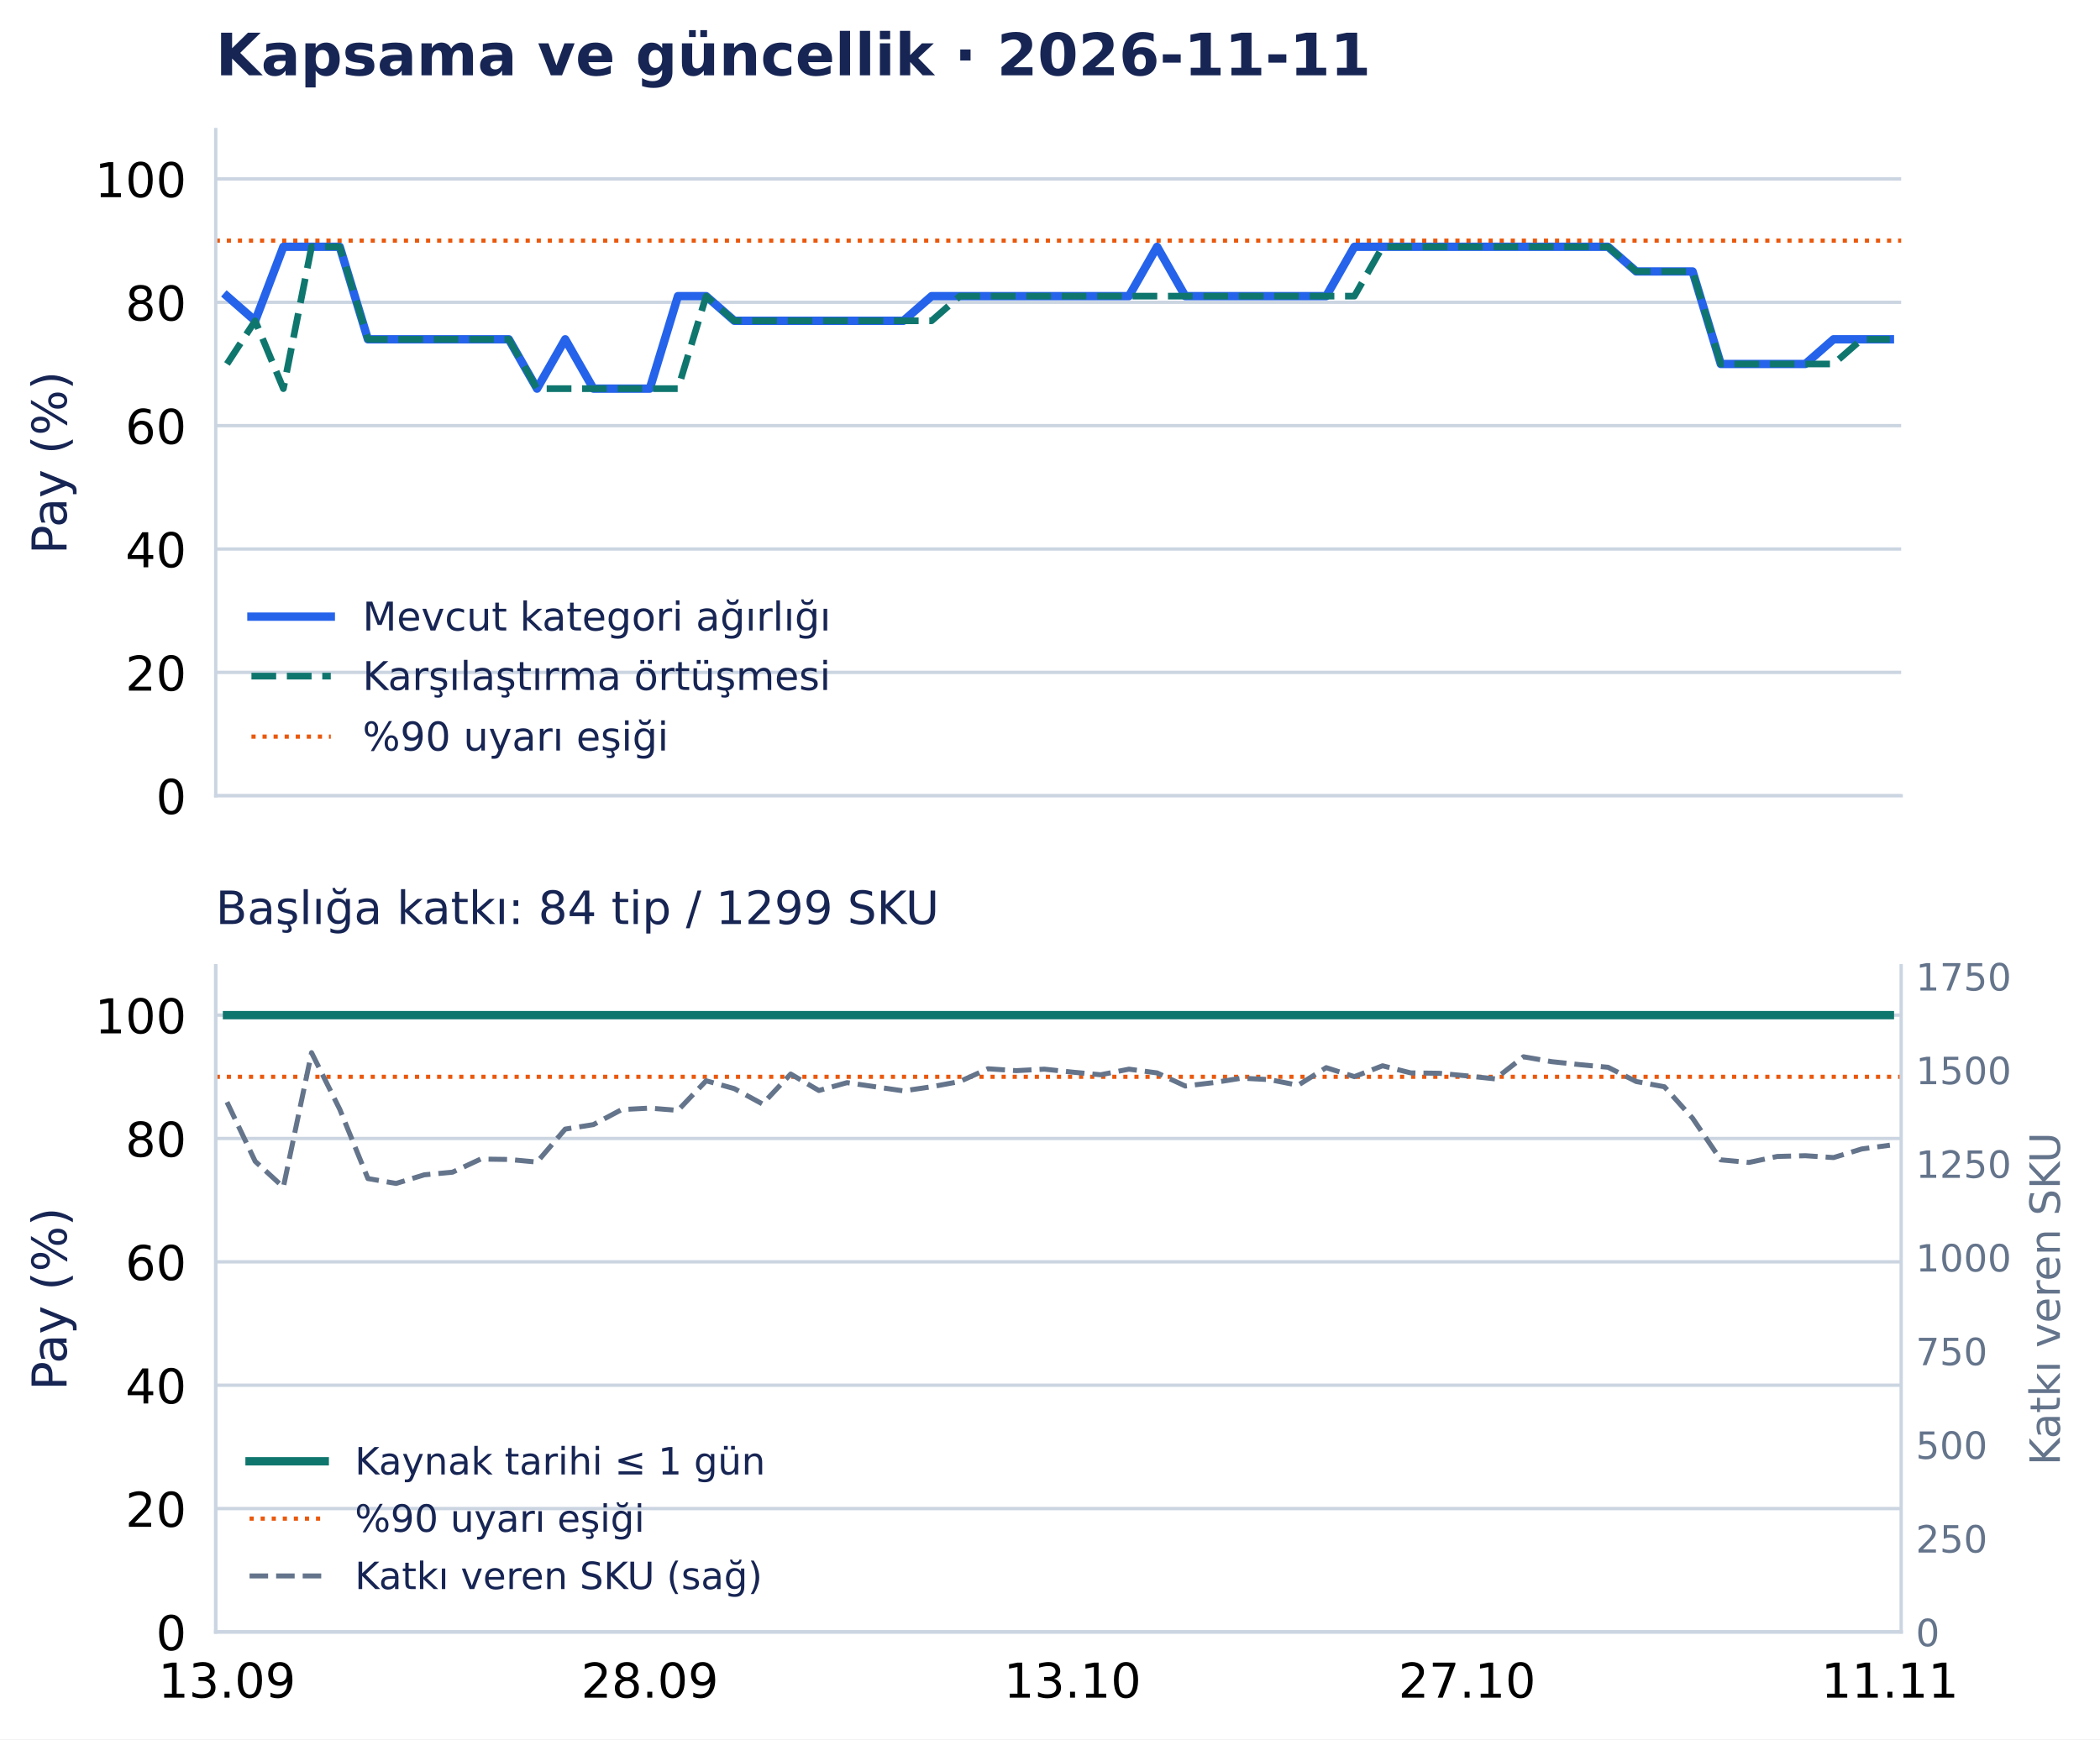
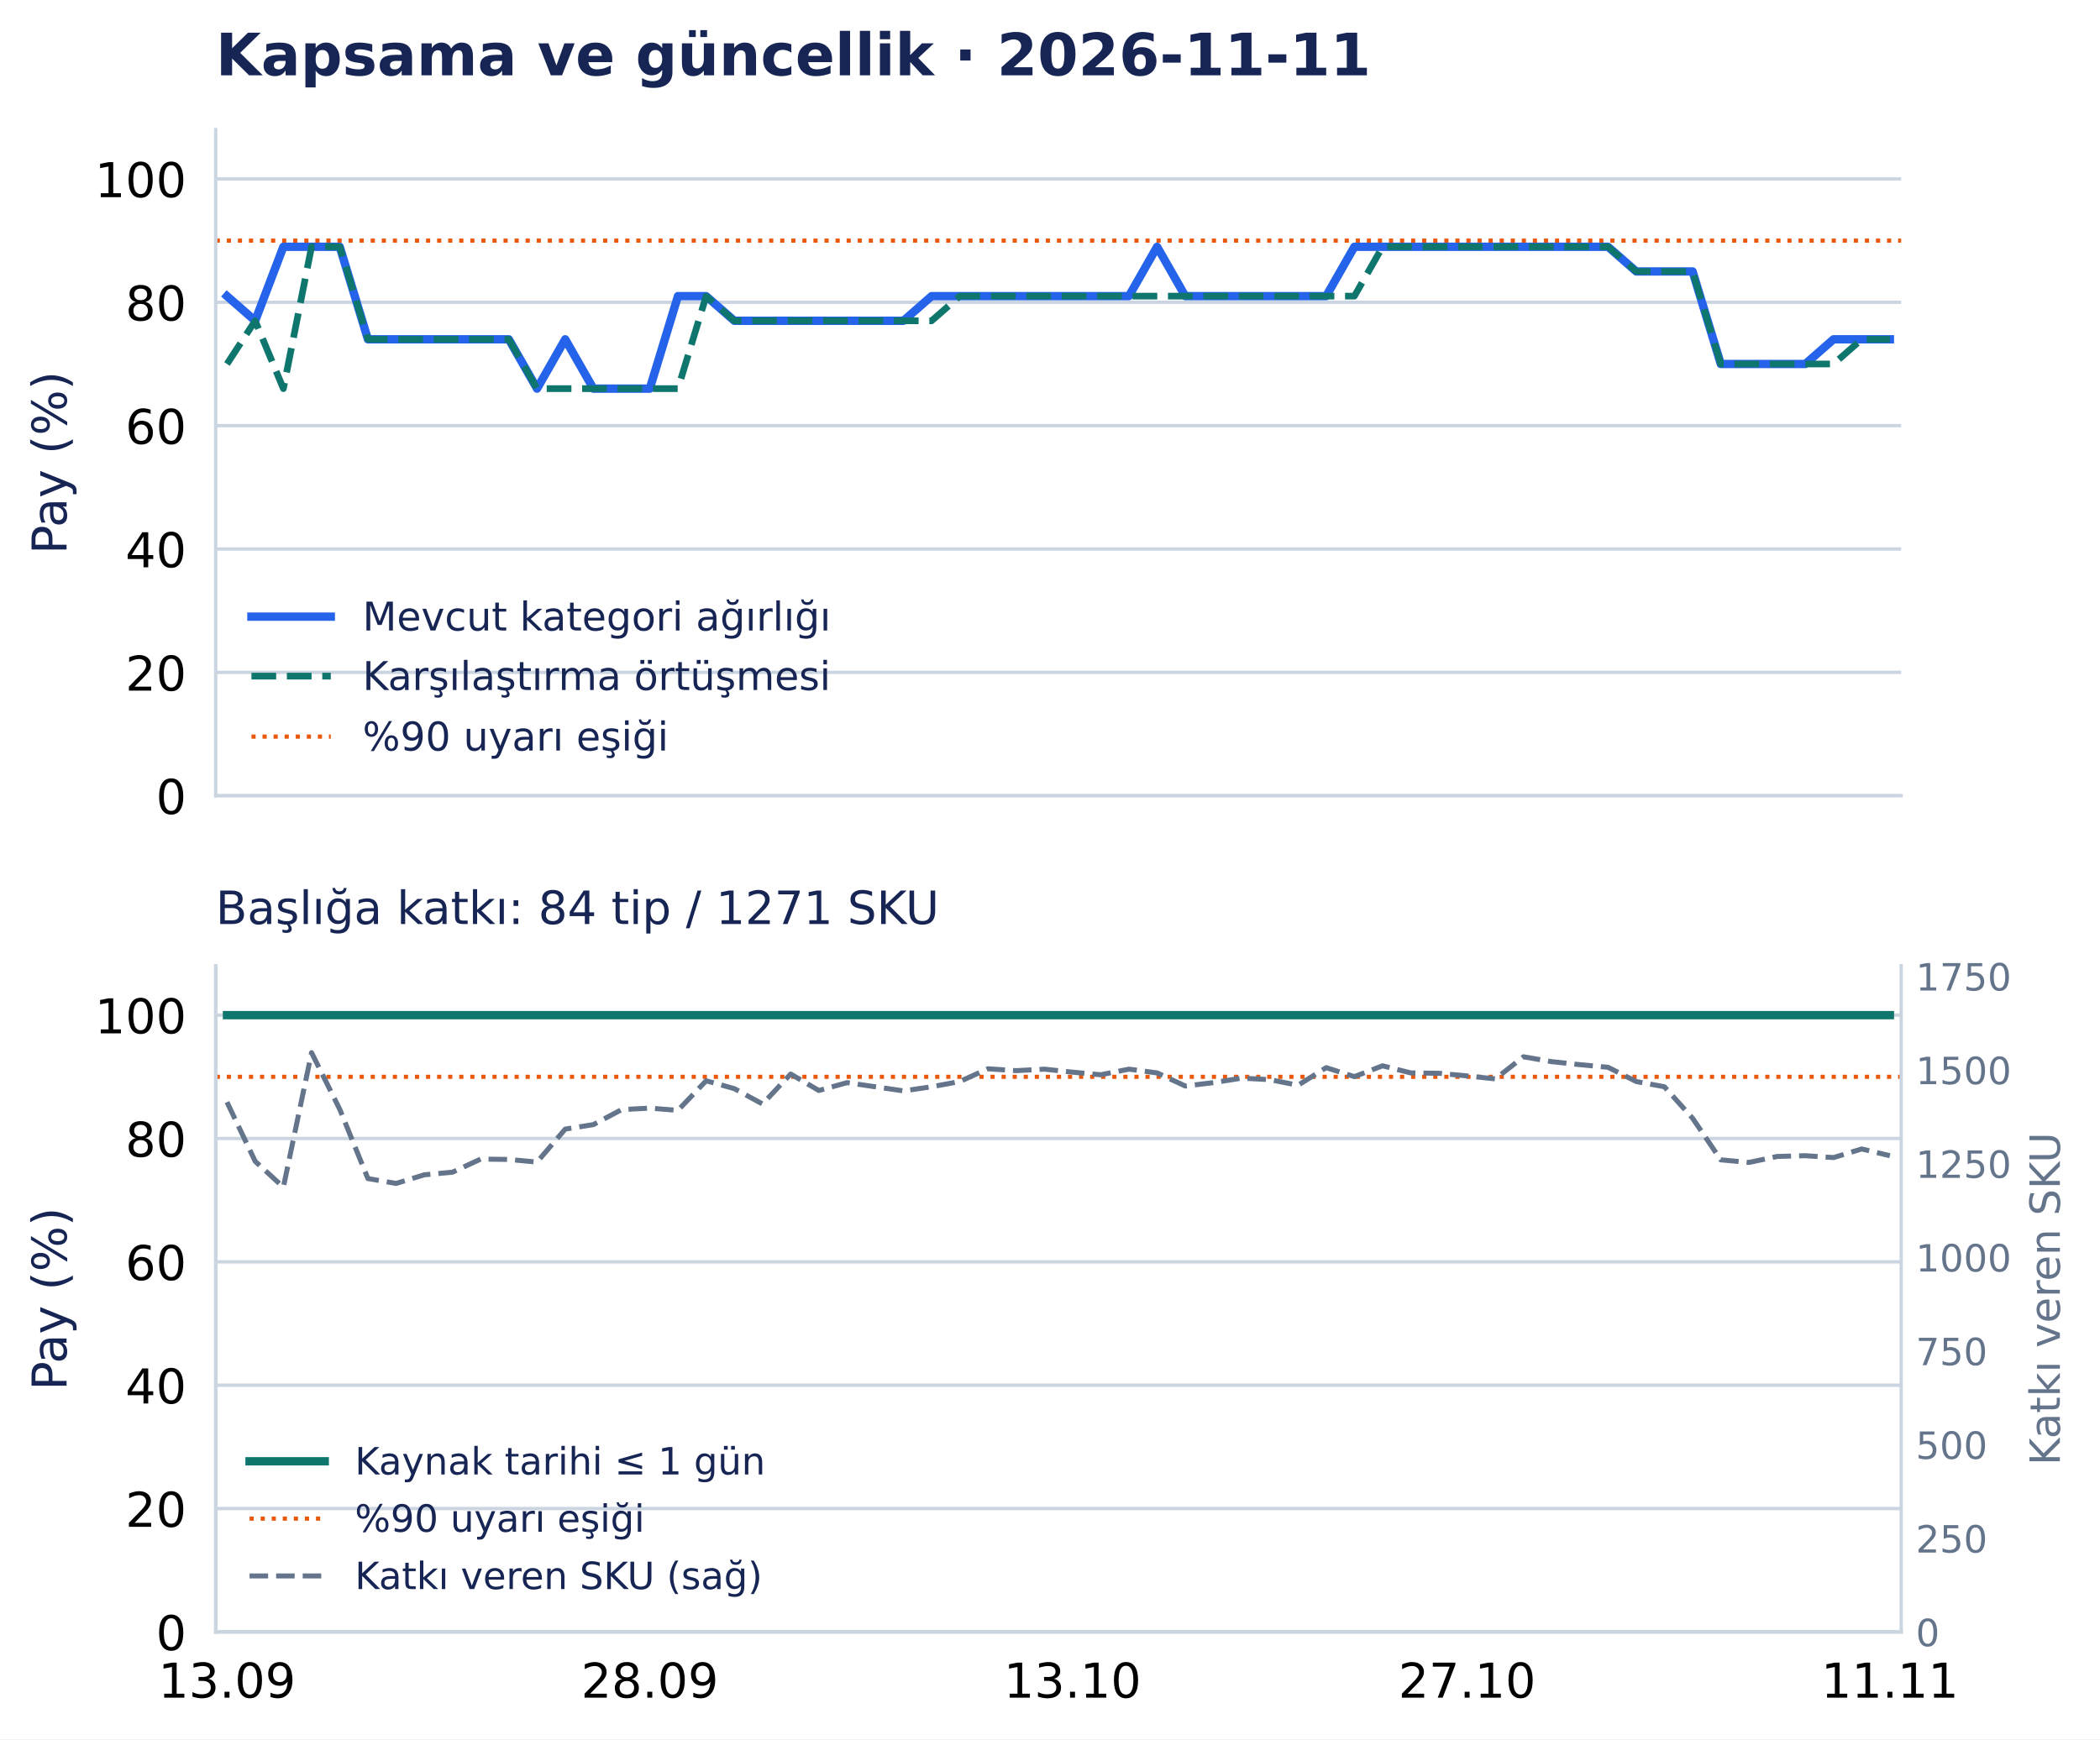
<svg xmlns="http://www.w3.org/2000/svg" width="502.794pt" height="416.535pt" viewBox="0 0 502.794 416.535" version="1.1">
  <defs>
    <style type="text/css">*{stroke-linejoin: round; stroke-linecap: butt}</style>
  </defs>
  <g id="figure_1">
    <g id="patch_1">
      <path d="M 0 416.535 L 502.794 416.535 L 502.794 0 L 0 0 z " style="fill: #ffffff" />
    </g>
    <g id="axes_1">
      <g id="patch_2">
        <path d="M 51.651 190.574 L 455.188 190.574 L 455.188 31.035 L 51.651 31.035 z " style="fill: #ffffff" />
      </g>
      <g id="matplotlib.axis_1">
        <g id="xtick_1">
          <g id="line2d_1" />
        </g>
        <g id="xtick_2">
          <g id="line2d_2" />
        </g>
        <g id="xtick_3">
          <g id="line2d_3" />
        </g>
        <g id="xtick_4">
          <g id="line2d_4" />
        </g>
        <g id="xtick_5">
          <g id="line2d_5" />
        </g>
      </g>
      <g id="matplotlib.axis_2">
        <g id="ytick_1">
          <g id="line2d_6">
            <path d="M 51.651 190.574 L 455.188 190.574 " clip-path="url(#p0e1365a26f)" style="fill: none; stroke: #cbd5e1; stroke-width: 0.8; stroke-linecap: square" />
          </g>
          <g id="line2d_7" />
          <g id="text_1">
            <text style="font-size: 11.5px; font-family: 'DejaVu Sans', 'Bitstream Vera Sans', 'Computer Modern Sans Serif', 'Lucida Grande', 'Verdana', 'Geneva', 'Lucid', 'Arial', 'Helvetica', 'Avant Garde', sans-serif; text-anchor: end" x="44.651" y="194.943" transform="rotate(-0 44.65062 194.9427)">0</text>
          </g>
        </g>
        <g id="ytick_2">
          <g id="line2d_8">
            <path d="M 51.651 161.03 L 455.188 161.03 " clip-path="url(#p0e1365a26f)" style="fill: none; stroke: #cbd5e1; stroke-width: 0.8; stroke-linecap: square" />
          </g>
          <g id="line2d_9" />
          <g id="text_2">
            <text style="font-size: 11.5px; font-family: 'DejaVu Sans', 'Bitstream Vera Sans', 'Computer Modern Sans Serif', 'Lucida Grande', 'Verdana', 'Geneva', 'Lucid', 'Arial', 'Helvetica', 'Avant Garde', sans-serif; text-anchor: end" x="44.651" y="165.398" transform="rotate(-0 44.65062 165.3983)">20</text>
          </g>
        </g>
        <g id="ytick_3">
          <g id="line2d_10">
            <path d="M 51.651 131.485 L 455.188 131.485 " clip-path="url(#p0e1365a26f)" style="fill: none; stroke: #cbd5e1; stroke-width: 0.8; stroke-linecap: square" />
          </g>
          <g id="line2d_11" />
          <g id="text_3">
            <text style="font-size: 11.5px; font-family: 'DejaVu Sans', 'Bitstream Vera Sans', 'Computer Modern Sans Serif', 'Lucida Grande', 'Verdana', 'Geneva', 'Lucid', 'Arial', 'Helvetica', 'Avant Garde', sans-serif; text-anchor: end" x="44.651" y="135.854" transform="rotate(-0 44.65062 135.854)">40</text>
          </g>
        </g>
        <g id="ytick_4">
          <g id="line2d_12">
            <path d="M 51.651 101.941 L 455.188 101.941 " clip-path="url(#p0e1365a26f)" style="fill: none; stroke: #cbd5e1; stroke-width: 0.8; stroke-linecap: square" />
          </g>
          <g id="line2d_13" />
          <g id="text_4">
            <text style="font-size: 11.5px; font-family: 'DejaVu Sans', 'Bitstream Vera Sans', 'Computer Modern Sans Serif', 'Lucida Grande', 'Verdana', 'Geneva', 'Lucid', 'Arial', 'Helvetica', 'Avant Garde', sans-serif; text-anchor: end" x="44.651" y="106.31" transform="rotate(-0 44.65062 106.3097)">60</text>
          </g>
        </g>
        <g id="ytick_5">
          <g id="line2d_14">
            <path d="M 51.651 72.397 L 455.188 72.397 " clip-path="url(#p0e1365a26f)" style="fill: none; stroke: #cbd5e1; stroke-width: 0.8; stroke-linecap: square" />
          </g>
          <g id="line2d_15" />
          <g id="text_5">
            <text style="font-size: 11.5px; font-family: 'DejaVu Sans', 'Bitstream Vera Sans', 'Computer Modern Sans Serif', 'Lucida Grande', 'Verdana', 'Geneva', 'Lucid', 'Arial', 'Helvetica', 'Avant Garde', sans-serif; text-anchor: end" x="44.651" y="76.765" transform="rotate(-0 44.65062 76.76539)">80</text>
          </g>
        </g>
        <g id="ytick_6">
          <g id="line2d_16">
            <path d="M 51.651 42.852 L 455.188 42.852 " clip-path="url(#p0e1365a26f)" style="fill: none; stroke: #cbd5e1; stroke-width: 0.8; stroke-linecap: square" />
          </g>
          <g id="line2d_17" />
          <g id="text_6">
            <text style="font-size: 11.5px; font-family: 'DejaVu Sans', 'Bitstream Vera Sans', 'Computer Modern Sans Serif', 'Lucida Grande', 'Verdana', 'Geneva', 'Lucid', 'Arial', 'Helvetica', 'Avant Garde', sans-serif; text-anchor: end" x="44.651" y="47.221" transform="rotate(-0 44.65062 47.22107)">100</text>
          </g>
        </g>
        <g id="text_7">
          <text style="font-size: 11.5px; font-family: 'DejaVu Sans', 'Bitstream Vera Sans', 'Computer Modern Sans Serif', 'Lucida Grande', 'Verdana', 'Geneva', 'Lucid', 'Arial', 'Helvetica', 'Avant Garde', sans-serif; text-anchor: middle; fill: #172554" x="15.937" y="110.804" transform="rotate(-90 15.93731 110.8044)">Pay (%)</text>
        </g>
      </g>
      <g id="line2d_18">
        <path d="M 54.35 70.92 L 61.098 76.828 L 67.846 59.102 L 74.594 59.102 L 81.342 59.102 L 88.09 81.26 L 94.839 81.26 L 101.587 81.26 L 108.335 81.26 L 115.083 81.26 L 121.831 81.26 L 128.579 93.078 L 135.327 81.26 L 142.075 93.078 L 148.824 93.078 L 155.572 93.078 L 162.32 70.92 L 169.068 70.92 L 175.816 76.828 L 182.564 76.828 L 189.312 76.828 L 196.06 76.828 L 202.809 76.828 L 209.557 76.828 L 216.305 76.828 L 223.053 70.92 L 229.801 70.92 L 236.549 70.92 L 243.297 70.92 L 250.045 70.92 L 256.794 70.92 L 263.542 70.92 L 270.29 70.92 L 277.038 59.102 L 283.786 70.92 L 290.534 70.92 L 297.282 70.92 L 304.03 70.92 L 310.778 70.92 L 317.527 70.92 L 324.275 59.102 L 331.023 59.102 L 337.771 59.102 L 344.519 59.102 L 351.267 59.102 L 358.015 59.102 L 364.763 59.102 L 371.512 59.102 L 378.26 59.102 L 385.008 59.102 L 391.756 65.011 L 398.504 65.011 L 405.252 65.011 L 412 87.169 L 418.748 87.169 L 425.497 87.169 L 432.245 87.169 L 438.993 81.26 L 445.741 81.26 L 452.489 81.26 " clip-path="url(#p0e1365a26f)" style="fill: none; stroke: #2563eb; stroke-width: 2; stroke-linecap: square" />
      </g>
      <g id="line2d_19">
        <path d="M 54.35 87.169 L 61.098 76.828 L 67.846 93.078 L 74.594 59.102 L 81.342 59.102 L 88.09 81.26 L 94.839 81.26 L 101.587 81.26 L 108.335 81.26 L 115.083 81.26 L 121.831 81.26 L 128.579 93.078 L 135.327 93.078 L 142.075 93.078 L 148.824 93.078 L 155.572 93.078 L 162.32 93.078 L 169.068 70.92 L 175.816 76.828 L 182.564 76.828 L 189.312 76.828 L 196.06 76.828 L 202.809 76.828 L 209.557 76.828 L 216.305 76.828 L 223.053 76.828 L 229.801 70.92 L 236.549 70.92 L 243.297 70.92 L 250.045 70.92 L 256.794 70.92 L 263.542 70.92 L 270.29 70.92 L 277.038 70.92 L 283.786 70.92 L 290.534 70.92 L 297.282 70.92 L 304.03 70.92 L 310.778 70.92 L 317.527 70.92 L 324.275 70.92 L 331.023 59.102 L 337.771 59.102 L 344.519 59.102 L 351.267 59.102 L 358.015 59.102 L 364.763 59.102 L 371.512 59.102 L 378.26 59.102 L 385.008 59.102 L 391.756 65.011 L 398.504 65.011 L 405.252 65.011 L 412 87.169 L 418.748 87.169 L 425.497 87.169 L 432.245 87.169 L 438.993 87.169 L 445.741 81.26 L 452.489 81.26 " clip-path="url(#p0e1365a26f)" style="fill: none; stroke-dasharray: 5.92,2.56; stroke-dashoffset: 0; stroke: #0f766e; stroke-width: 1.6" />
      </g>
      <g id="line2d_20">
        <path d="M 51.651 57.625 L 455.188 57.625 " clip-path="url(#p0e1365a26f)" style="fill: none; stroke-dasharray: 1,1.65; stroke-dashoffset: 0; stroke: #ea580c" />
      </g>
      <g id="patch_3">
        <path d="M 51.651 190.574 L 51.651 31.035 " style="fill: none; stroke: #cbd5e1; stroke-width: 0.8; stroke-linejoin: miter; stroke-linecap: square" />
      </g>
      <g id="patch_4">
        <path d="M 51.651 190.574 L 455.188 190.574 " style="fill: none; stroke: #cbd5e1; stroke-width: 0.8; stroke-linejoin: miter; stroke-linecap: square" />
      </g>
      <g id="text_8">
        <text style="font-weight: 700; font-size: 14px; font-family: 'DejaVu Sans', 'Bitstream Vera Sans', 'Computer Modern Sans Serif', 'Lucida Grande', 'Verdana', 'Geneva', 'Lucid', 'Arial', 'Helvetica', 'Avant Garde', sans-serif; text-anchor: start; fill: #172554" x="51.651" y="18.035" transform="rotate(-0 51.65062 18.03469)">Kapsama ve güncellik · 2026-11-11</text>
      </g>
      <g id="legend_1">
        <g id="line2d_21">
          <path d="M 60.201 147.675 L 69.701 147.675 L 79.201 147.675 " style="fill: none; stroke: #2563eb; stroke-width: 2; stroke-linecap: square" />
        </g>
        <g id="text_9">
          <text style="font-size: 9.5px; font-family: 'DejaVu Sans', 'Bitstream Vera Sans', 'Computer Modern Sans Serif', 'Lucida Grande', 'Verdana', 'Geneva', 'Lucid', 'Arial', 'Helvetica', 'Avant Garde', sans-serif; text-anchor: start; fill: #172554" x="86.801" y="151" transform="rotate(-0 86.80062 150.9998)">Mevcut kategori ağırlığı</text>
        </g>
        <g id="line2d_22">
          <path d="M 60.201 161.926 L 69.701 161.926 L 79.201 161.926 " style="fill: none; stroke-dasharray: 5.92,2.56; stroke-dashoffset: 0; stroke: #0f766e; stroke-width: 1.6" />
        </g>
        <g id="text_10">
          <text style="font-size: 9.5px; font-family: 'DejaVu Sans', 'Bitstream Vera Sans', 'Computer Modern Sans Serif', 'Lucida Grande', 'Verdana', 'Geneva', 'Lucid', 'Arial', 'Helvetica', 'Avant Garde', sans-serif; text-anchor: start; fill: #172554" x="86.801" y="165.251" transform="rotate(-0 86.80062 165.2506)">Karşılaştırma örtüşmesi</text>
        </g>
        <g id="line2d_23">
          <path d="M 60.201 176.417 L 69.701 176.417 L 79.201 176.417 " style="fill: none; stroke-dasharray: 1,1.65; stroke-dashoffset: 0; stroke: #ea580c" />
        </g>
        <g id="text_11">
          <text style="font-size: 9.5px; font-family: 'DejaVu Sans', 'Bitstream Vera Sans', 'Computer Modern Sans Serif', 'Lucida Grande', 'Verdana', 'Geneva', 'Lucid', 'Arial', 'Helvetica', 'Avant Garde', sans-serif; text-anchor: start; fill: #172554" x="86.801" y="179.742" transform="rotate(-0 86.80062 179.7418)">%90 uyarı eşiği</text>
        </g>
      </g>
    </g>
    <g id="axes_2">
      <g id="patch_5">
        <path d="M 51.651 390.835 L 455.188 390.835 L 455.188 231.295 L 51.651 231.295 z " style="fill: #ffffff" />
      </g>
      <g id="matplotlib.axis_3">
        <g id="xtick_6">
          <g id="line2d_24" />
          <g id="text_12">
            <text style="font-size: 11.5px; font-family: 'DejaVu Sans', 'Bitstream Vera Sans', 'Computer Modern Sans Serif', 'Lucida Grande', 'Verdana', 'Geneva', 'Lucid', 'Arial', 'Helvetica', 'Avant Garde', sans-serif; text-anchor: middle" x="54.35" y="406.572" transform="rotate(-0 54.34987 406.572)">13.09</text>
          </g>
        </g>
        <g id="xtick_7">
          <g id="line2d_25" />
          <g id="text_13">
            <text style="font-size: 11.5px; font-family: 'DejaVu Sans', 'Bitstream Vera Sans', 'Computer Modern Sans Serif', 'Lucida Grande', 'Verdana', 'Geneva', 'Lucid', 'Arial', 'Helvetica', 'Avant Garde', sans-serif; text-anchor: middle" x="155.572" y="406.572" transform="rotate(-0 155.5717 406.572)">28.09</text>
          </g>
        </g>
        <g id="xtick_8">
          <g id="line2d_26" />
          <g id="text_14">
            <text style="font-size: 11.5px; font-family: 'DejaVu Sans', 'Bitstream Vera Sans', 'Computer Modern Sans Serif', 'Lucida Grande', 'Verdana', 'Geneva', 'Lucid', 'Arial', 'Helvetica', 'Avant Garde', sans-serif; text-anchor: middle" x="256.794" y="406.572" transform="rotate(-0 256.7935 406.572)">13.10</text>
          </g>
        </g>
        <g id="xtick_9">
          <g id="line2d_27" />
          <g id="text_15">
            <text style="font-size: 11.5px; font-family: 'DejaVu Sans', 'Bitstream Vera Sans', 'Computer Modern Sans Serif', 'Lucida Grande', 'Verdana', 'Geneva', 'Lucid', 'Arial', 'Helvetica', 'Avant Garde', sans-serif; text-anchor: middle" x="351.267" y="406.572" transform="rotate(-0 351.2672 406.572)">27.10</text>
          </g>
        </g>
        <g id="xtick_10">
          <g id="line2d_28" />
          <g id="text_16">
            <text style="font-size: 11.5px; font-family: 'DejaVu Sans', 'Bitstream Vera Sans', 'Computer Modern Sans Serif', 'Lucida Grande', 'Verdana', 'Geneva', 'Lucid', 'Arial', 'Helvetica', 'Avant Garde', sans-serif; text-anchor: middle" x="452.489" y="406.572" transform="rotate(-0 452.489 406.572)">11.11</text>
          </g>
        </g>
      </g>
      <g id="matplotlib.axis_4">
        <g id="ytick_7">
          <g id="line2d_29">
            <path d="M 51.651 390.835 L 455.188 390.835 " clip-path="url(#pd502d77126)" style="fill: none; stroke: #cbd5e1; stroke-width: 0.8; stroke-linecap: square" />
          </g>
          <g id="line2d_30" />
          <g id="text_17">
            <text style="font-size: 11.5px; font-family: 'DejaVu Sans', 'Bitstream Vera Sans', 'Computer Modern Sans Serif', 'Lucida Grande', 'Verdana', 'Geneva', 'Lucid', 'Arial', 'Helvetica', 'Avant Garde', sans-serif; text-anchor: end" x="44.651" y="395.203" transform="rotate(-0 44.65062 395.2033)">0</text>
          </g>
        </g>
        <g id="ytick_8">
          <g id="line2d_31">
            <path d="M 51.651 361.29 L 455.188 361.29 " clip-path="url(#pd502d77126)" style="fill: none; stroke: #cbd5e1; stroke-width: 0.8; stroke-linecap: square" />
          </g>
          <g id="line2d_32" />
          <g id="text_18">
            <text style="font-size: 11.5px; font-family: 'DejaVu Sans', 'Bitstream Vera Sans', 'Computer Modern Sans Serif', 'Lucida Grande', 'Verdana', 'Geneva', 'Lucid', 'Arial', 'Helvetica', 'Avant Garde', sans-serif; text-anchor: end" x="44.651" y="365.659" transform="rotate(-0 44.65062 365.659)">20</text>
          </g>
        </g>
        <g id="ytick_9">
          <g id="line2d_33">
            <path d="M 51.651 331.746 L 455.188 331.746 " clip-path="url(#pd502d77126)" style="fill: none; stroke: #cbd5e1; stroke-width: 0.8; stroke-linecap: square" />
          </g>
          <g id="line2d_34" />
          <g id="text_19">
            <text style="font-size: 11.5px; font-family: 'DejaVu Sans', 'Bitstream Vera Sans', 'Computer Modern Sans Serif', 'Lucida Grande', 'Verdana', 'Geneva', 'Lucid', 'Arial', 'Helvetica', 'Avant Garde', sans-serif; text-anchor: end" x="44.651" y="336.115" transform="rotate(-0 44.65062 336.1147)">40</text>
          </g>
        </g>
        <g id="ytick_10">
          <g id="line2d_35">
            <path d="M 51.651 302.202 L 455.188 302.202 " clip-path="url(#pd502d77126)" style="fill: none; stroke: #cbd5e1; stroke-width: 0.8; stroke-linecap: square" />
          </g>
          <g id="line2d_36" />
          <g id="text_20">
            <text style="font-size: 11.5px; font-family: 'DejaVu Sans', 'Bitstream Vera Sans', 'Computer Modern Sans Serif', 'Lucida Grande', 'Verdana', 'Geneva', 'Lucid', 'Arial', 'Helvetica', 'Avant Garde', sans-serif; text-anchor: end" x="44.651" y="306.57" transform="rotate(-0 44.65062 306.5704)">60</text>
          </g>
        </g>
        <g id="ytick_11">
          <g id="line2d_37">
            <path d="M 51.651 272.657 L 455.188 272.657 " clip-path="url(#pd502d77126)" style="fill: none; stroke: #cbd5e1; stroke-width: 0.8; stroke-linecap: square" />
          </g>
          <g id="line2d_38" />
          <g id="text_21">
            <text style="font-size: 11.5px; font-family: 'DejaVu Sans', 'Bitstream Vera Sans', 'Computer Modern Sans Serif', 'Lucida Grande', 'Verdana', 'Geneva', 'Lucid', 'Arial', 'Helvetica', 'Avant Garde', sans-serif; text-anchor: end" x="44.651" y="277.026" transform="rotate(-0 44.65062 277.0261)">80</text>
          </g>
        </g>
        <g id="ytick_12">
          <g id="line2d_39">
            <path d="M 51.651 243.113 L 455.188 243.113 " clip-path="url(#pd502d77126)" style="fill: none; stroke: #cbd5e1; stroke-width: 0.8; stroke-linecap: square" />
          </g>
          <g id="line2d_40" />
          <g id="text_22">
            <text style="font-size: 11.5px; font-family: 'DejaVu Sans', 'Bitstream Vera Sans', 'Computer Modern Sans Serif', 'Lucida Grande', 'Verdana', 'Geneva', 'Lucid', 'Arial', 'Helvetica', 'Avant Garde', sans-serif; text-anchor: end" x="44.651" y="247.482" transform="rotate(-0 44.65062 247.4817)">100</text>
          </g>
        </g>
        <g id="text_23">
          <text style="font-size: 11.5px; font-family: 'DejaVu Sans', 'Bitstream Vera Sans', 'Computer Modern Sans Serif', 'Lucida Grande', 'Verdana', 'Geneva', 'Lucid', 'Arial', 'Helvetica', 'Avant Garde', sans-serif; text-anchor: middle; fill: #172554" x="15.937" y="311.065" transform="rotate(-90 15.93731 311.065)">Pay (%)</text>
        </g>
      </g>
      <g id="line2d_41">
        <path d="M 54.35 243.113 L 61.098 243.113 L 67.846 243.113 L 74.594 243.113 L 81.342 243.113 L 88.09 243.113 L 94.839 243.113 L 101.587 243.113 L 108.335 243.113 L 115.083 243.113 L 121.831 243.113 L 128.579 243.113 L 135.327 243.113 L 142.075 243.113 L 148.824 243.113 L 155.572 243.113 L 162.32 243.113 L 169.068 243.113 L 175.816 243.113 L 182.564 243.113 L 189.312 243.113 L 196.06 243.113 L 202.809 243.113 L 209.557 243.113 L 216.305 243.113 L 223.053 243.113 L 229.801 243.113 L 236.549 243.113 L 243.297 243.113 L 250.045 243.113 L 256.794 243.113 L 263.542 243.113 L 270.29 243.113 L 277.038 243.113 L 283.786 243.113 L 290.534 243.113 L 297.282 243.113 L 304.03 243.113 L 310.778 243.113 L 317.527 243.113 L 324.275 243.113 L 331.023 243.113 L 337.771 243.113 L 344.519 243.113 L 351.267 243.113 L 358.015 243.113 L 364.763 243.113 L 371.512 243.113 L 378.26 243.113 L 385.008 243.113 L 391.756 243.113 L 398.504 243.113 L 405.252 243.113 L 412 243.113 L 418.748 243.113 L 425.497 243.113 L 432.245 243.113 L 438.993 243.113 L 445.741 243.113 L 452.489 243.113 " clip-path="url(#pd502d77126)" style="fill: none; stroke: #0f766e; stroke-width: 2; stroke-linecap: square" />
      </g>
      <g id="line2d_42">
        <path d="M 51.651 257.885 L 455.188 257.885 " clip-path="url(#pd502d77126)" style="fill: none; stroke-dasharray: 1,1.65; stroke-dashoffset: 0; stroke: #ea580c" />
      </g>
      <g id="patch_6">
        <path d="M 51.651 390.835 L 51.651 231.295 " style="fill: none; stroke: #cbd5e1; stroke-width: 0.8; stroke-linejoin: miter; stroke-linecap: square" />
      </g>
      <g id="patch_7">
        <path d="M 51.651 390.835 L 455.188 390.835 " style="fill: none; stroke: #cbd5e1; stroke-width: 0.8; stroke-linejoin: miter; stroke-linecap: square" />
      </g>
      <g id="text_24">
-         <text style="font-size: 11px; font-family: 'DejaVu Sans', 'Bitstream Vera Sans', 'Computer Modern Sans Serif', 'Lucida Grande', 'Verdana', 'Geneva', 'Lucid', 'Arial', 'Helvetica', 'Avant Garde', sans-serif; text-anchor: start; fill: #172554" x="51.651" y="221.295" transform="rotate(-0 51.65062 221.2954)">Başlığa katkı: 84 tip / 1299 SKU</text>
+         <text style="font-size: 11px; font-family: 'DejaVu Sans', 'Bitstream Vera Sans', 'Computer Modern Sans Serif', 'Lucida Grande', 'Verdana', 'Geneva', 'Lucid', 'Arial', 'Helvetica', 'Avant Garde', sans-serif; text-anchor: start; fill: #172554" x="51.651" y="221.295" transform="rotate(-0 51.65062 221.2954)">Başlığa katkı: 84 tip / 1271 SKU</text>
      </g>
      <g id="legend_2">
        <g id="line2d_43">
          <path d="M 59.751 349.966 L 68.751 349.966 L 77.751 349.966 " style="fill: none; stroke: #0f766e; stroke-width: 2; stroke-linecap: square" />
        </g>
        <g id="text_25">
          <text style="font-size: 9px; font-family: 'DejaVu Sans', 'Bitstream Vera Sans', 'Computer Modern Sans Serif', 'Lucida Grande', 'Verdana', 'Geneva', 'Lucid', 'Arial', 'Helvetica', 'Avant Garde', sans-serif; text-anchor: start; fill: #172554" x="84.951" y="353.116" transform="rotate(-0 84.95063 353.1155)">Kaynak tarihi ≤ 1 gün</text>
        </g>
        <g id="line2d_44">
          <path d="M 59.751 363.694 L 68.751 363.694 L 77.751 363.694 " style="fill: none; stroke-dasharray: 1,1.65; stroke-dashoffset: 0; stroke: #ea580c" />
        </g>
        <g id="text_26">
          <text style="font-size: 9px; font-family: 'DejaVu Sans', 'Bitstream Vera Sans', 'Computer Modern Sans Serif', 'Lucida Grande', 'Verdana', 'Geneva', 'Lucid', 'Arial', 'Helvetica', 'Avant Garde', sans-serif; text-anchor: start; fill: #172554" x="84.951" y="366.844" transform="rotate(-0 84.95063 366.8441)">%90 uyarı eşiği</text>
        </g>
        <g id="line2d_45">
          <path d="M 59.751 377.423 L 68.751 377.423 L 77.751 377.423 " style="fill: none; stroke-dasharray: 4.44,1.92; stroke-dashoffset: 0; stroke: #64748b; stroke-width: 1.2" />
        </g>
        <g id="text_27">
          <text style="font-size: 9px; font-family: 'DejaVu Sans', 'Bitstream Vera Sans', 'Computer Modern Sans Serif', 'Lucida Grande', 'Verdana', 'Geneva', 'Lucid', 'Arial', 'Helvetica', 'Avant Garde', sans-serif; text-anchor: start; fill: #172554" x="84.951" y="380.573" transform="rotate(-0 84.95063 380.5726)">Katkı veren SKU (sağ)</text>
        </g>
      </g>
    </g>
    <g id="axes_3">
      <g id="matplotlib.axis_5">
        <g id="ytick_13">
          <g id="line2d_46" />
          <g id="text_28">
            <text style="font-size: 9px; font-family: 'DejaVu Sans', 'Bitstream Vera Sans', 'Computer Modern Sans Serif', 'Lucida Grande', 'Verdana', 'Geneva', 'Lucid', 'Arial', 'Helvetica', 'Avant Garde', sans-serif; text-anchor: start; fill: #64748b" x="458.688" y="394.254" transform="rotate(-0 458.6883 394.2536)">0</text>
          </g>
        </g>
        <g id="ytick_14">
          <g id="line2d_47" />
          <g id="text_29">
            <text style="font-size: 9px; font-family: 'DejaVu Sans', 'Bitstream Vera Sans', 'Computer Modern Sans Serif', 'Lucida Grande', 'Verdana', 'Geneva', 'Lucid', 'Arial', 'Helvetica', 'Avant Garde', sans-serif; text-anchor: start; fill: #64748b" x="458.688" y="371.82" transform="rotate(-0 458.6883 371.82)">250</text>
          </g>
        </g>
        <g id="ytick_15">
          <g id="line2d_48" />
          <g id="text_30">
            <text style="font-size: 9px; font-family: 'DejaVu Sans', 'Bitstream Vera Sans', 'Computer Modern Sans Serif', 'Lucida Grande', 'Verdana', 'Geneva', 'Lucid', 'Arial', 'Helvetica', 'Avant Garde', sans-serif; text-anchor: start; fill: #64748b" x="458.688" y="349.386" transform="rotate(-0 458.6883 349.3863)">500</text>
          </g>
        </g>
        <g id="ytick_16">
          <g id="line2d_49" />
          <g id="text_31">
            <text style="font-size: 9px; font-family: 'DejaVu Sans', 'Bitstream Vera Sans', 'Computer Modern Sans Serif', 'Lucida Grande', 'Verdana', 'Geneva', 'Lucid', 'Arial', 'Helvetica', 'Avant Garde', sans-serif; text-anchor: start; fill: #64748b" x="458.688" y="326.953" transform="rotate(-0 458.6883 326.9526)">750</text>
          </g>
        </g>
        <g id="ytick_17">
          <g id="line2d_50" />
          <g id="text_32">
            <text style="font-size: 9px; font-family: 'DejaVu Sans', 'Bitstream Vera Sans', 'Computer Modern Sans Serif', 'Lucida Grande', 'Verdana', 'Geneva', 'Lucid', 'Arial', 'Helvetica', 'Avant Garde', sans-serif; text-anchor: start; fill: #64748b" x="458.688" y="304.519" transform="rotate(-0 458.6883 304.5189)">1000</text>
          </g>
        </g>
        <g id="ytick_18">
          <g id="line2d_51" />
          <g id="text_33">
            <text style="font-size: 9px; font-family: 'DejaVu Sans', 'Bitstream Vera Sans', 'Computer Modern Sans Serif', 'Lucida Grande', 'Verdana', 'Geneva', 'Lucid', 'Arial', 'Helvetica', 'Avant Garde', sans-serif; text-anchor: start; fill: #64748b" x="458.688" y="282.085" transform="rotate(-0 458.6883 282.0853)">1250</text>
          </g>
        </g>
        <g id="ytick_19">
          <g id="line2d_52" />
          <g id="text_34">
            <text style="font-size: 9px; font-family: 'DejaVu Sans', 'Bitstream Vera Sans', 'Computer Modern Sans Serif', 'Lucida Grande', 'Verdana', 'Geneva', 'Lucid', 'Arial', 'Helvetica', 'Avant Garde', sans-serif; text-anchor: start; fill: #64748b" x="458.688" y="259.652" transform="rotate(-0 458.6883 259.6516)">1500</text>
          </g>
        </g>
        <g id="ytick_20">
          <g id="line2d_53" />
          <g id="text_35">
            <text style="font-size: 9px; font-family: 'DejaVu Sans', 'Bitstream Vera Sans', 'Computer Modern Sans Serif', 'Lucida Grande', 'Verdana', 'Geneva', 'Lucid', 'Arial', 'Helvetica', 'Avant Garde', sans-serif; text-anchor: start; fill: #64748b" x="458.688" y="237.218" transform="rotate(-0 458.6883 237.2179)">1750</text>
          </g>
        </g>
        <g id="text_36">
          <text style="font-size: 10px; font-family: 'DejaVu Sans', 'Bitstream Vera Sans', 'Computer Modern Sans Serif', 'Lucida Grande', 'Verdana', 'Geneva', 'Lucid', 'Arial', 'Helvetica', 'Avant Garde', sans-serif; text-anchor: middle; fill: #64748b" x="493.192" y="311.065" transform="rotate(-90 493.1917 311.065)">Katkı veren SKU</text>
        </g>
      </g>
      <g id="line2d_54">
-         <path d="M 54.35 263.95 L 61.098 278.128 L 67.846 284.32 L 74.594 252.105 L 81.342 265.655 L 88.09 282.256 L 94.839 283.422 L 101.587 281.358 L 108.335 280.73 L 115.083 277.589 L 121.831 277.679 L 128.579 278.307 L 135.327 270.411 L 142.075 269.334 L 148.824 265.745 L 155.572 265.386 L 162.32 265.924 L 169.068 258.835 L 175.816 260.719 L 182.564 264.398 L 189.312 257.22 L 196.06 261.168 L 202.809 259.284 L 209.557 260.271 L 216.305 261.258 L 223.053 260.271 L 229.801 259.014 L 236.549 255.963 L 243.297 256.412 L 250.045 256.053 L 256.794 256.771 L 263.542 257.399 L 270.29 256.053 L 277.038 256.951 L 283.786 260.091 L 290.534 259.284 L 297.282 258.207 L 304.03 258.566 L 310.778 259.912 L 317.527 255.694 L 324.275 257.848 L 331.023 255.246 L 337.771 256.951 L 344.519 257.04 L 351.267 257.668 L 358.015 258.386 L 364.763 253.092 L 371.512 254.258 L 378.26 254.976 L 385.008 255.604 L 391.756 259.014 L 398.504 260.271 L 405.252 267.808 L 412 277.769 L 418.748 278.397 L 425.497 276.961 L 432.245 276.782 L 438.993 277.231 L 445.741 275.167 L 452.489 274.269 " clip-path="url(#pd502d77126)" style="fill: none; stroke-dasharray: 4.44,1.92; stroke-dashoffset: 0; stroke: #64748b; stroke-width: 1.2" />
+         <path d="M 54.35 263.95 L 61.098 278.128 L 67.846 284.32 L 74.594 252.105 L 81.342 265.655 L 88.09 282.256 L 94.839 283.422 L 101.587 281.358 L 108.335 280.73 L 115.083 277.589 L 121.831 277.679 L 128.579 278.307 L 135.327 270.411 L 142.075 269.334 L 148.824 265.745 L 155.572 265.386 L 162.32 265.924 L 169.068 258.835 L 175.816 260.719 L 182.564 264.398 L 189.312 257.22 L 196.06 261.168 L 202.809 259.284 L 209.557 260.271 L 216.305 261.258 L 223.053 260.271 L 229.801 259.014 L 236.549 255.963 L 243.297 256.412 L 250.045 256.053 L 256.794 256.771 L 263.542 257.399 L 270.29 256.053 L 277.038 256.951 L 283.786 260.091 L 290.534 259.284 L 297.282 258.207 L 304.03 258.566 L 310.778 259.912 L 317.527 255.694 L 324.275 257.848 L 331.023 255.246 L 337.771 256.951 L 344.519 257.04 L 351.267 257.668 L 358.015 258.386 L 364.763 253.092 L 371.512 254.258 L 378.26 254.976 L 385.008 255.604 L 391.756 259.014 L 398.504 260.271 L 405.252 267.808 L 412 277.769 L 418.748 278.397 L 425.497 276.961 L 432.245 276.782 L 438.993 277.231 L 445.741 275.167 L 452.489 276.782 " clip-path="url(#pd502d77126)" style="fill: none; stroke-dasharray: 4.44,1.92; stroke-dashoffset: 0; stroke: #64748b; stroke-width: 1.2" />
      </g>
      <g id="patch_8">
        <path d="M 51.651 390.835 L 51.651 231.295 " style="fill: none; stroke: #cbd5e1; stroke-width: 0.8; stroke-linejoin: miter; stroke-linecap: square" />
      </g>
      <g id="patch_9">
        <path d="M 455.188 390.835 L 455.188 231.295 " style="fill: none; stroke: #cbd5e1; stroke-width: 0.8; stroke-linejoin: miter; stroke-linecap: square" />
      </g>
      <g id="patch_10">
        <path d="M 51.651 390.835 L 455.188 390.835 " style="fill: none; stroke: #cbd5e1; stroke-width: 0.8; stroke-linejoin: miter; stroke-linecap: square" />
      </g>
    </g>
  </g>
  <defs>
    <clipPath id="p0e1365a26f">
      <rect x="51.651" y="31.035" width="403.538" height="159.539" />
    </clipPath>
    <clipPath id="pd502d77126">
      <rect x="51.651" y="231.295" width="403.538" height="159.539" />
    </clipPath>
  </defs>
</svg>
